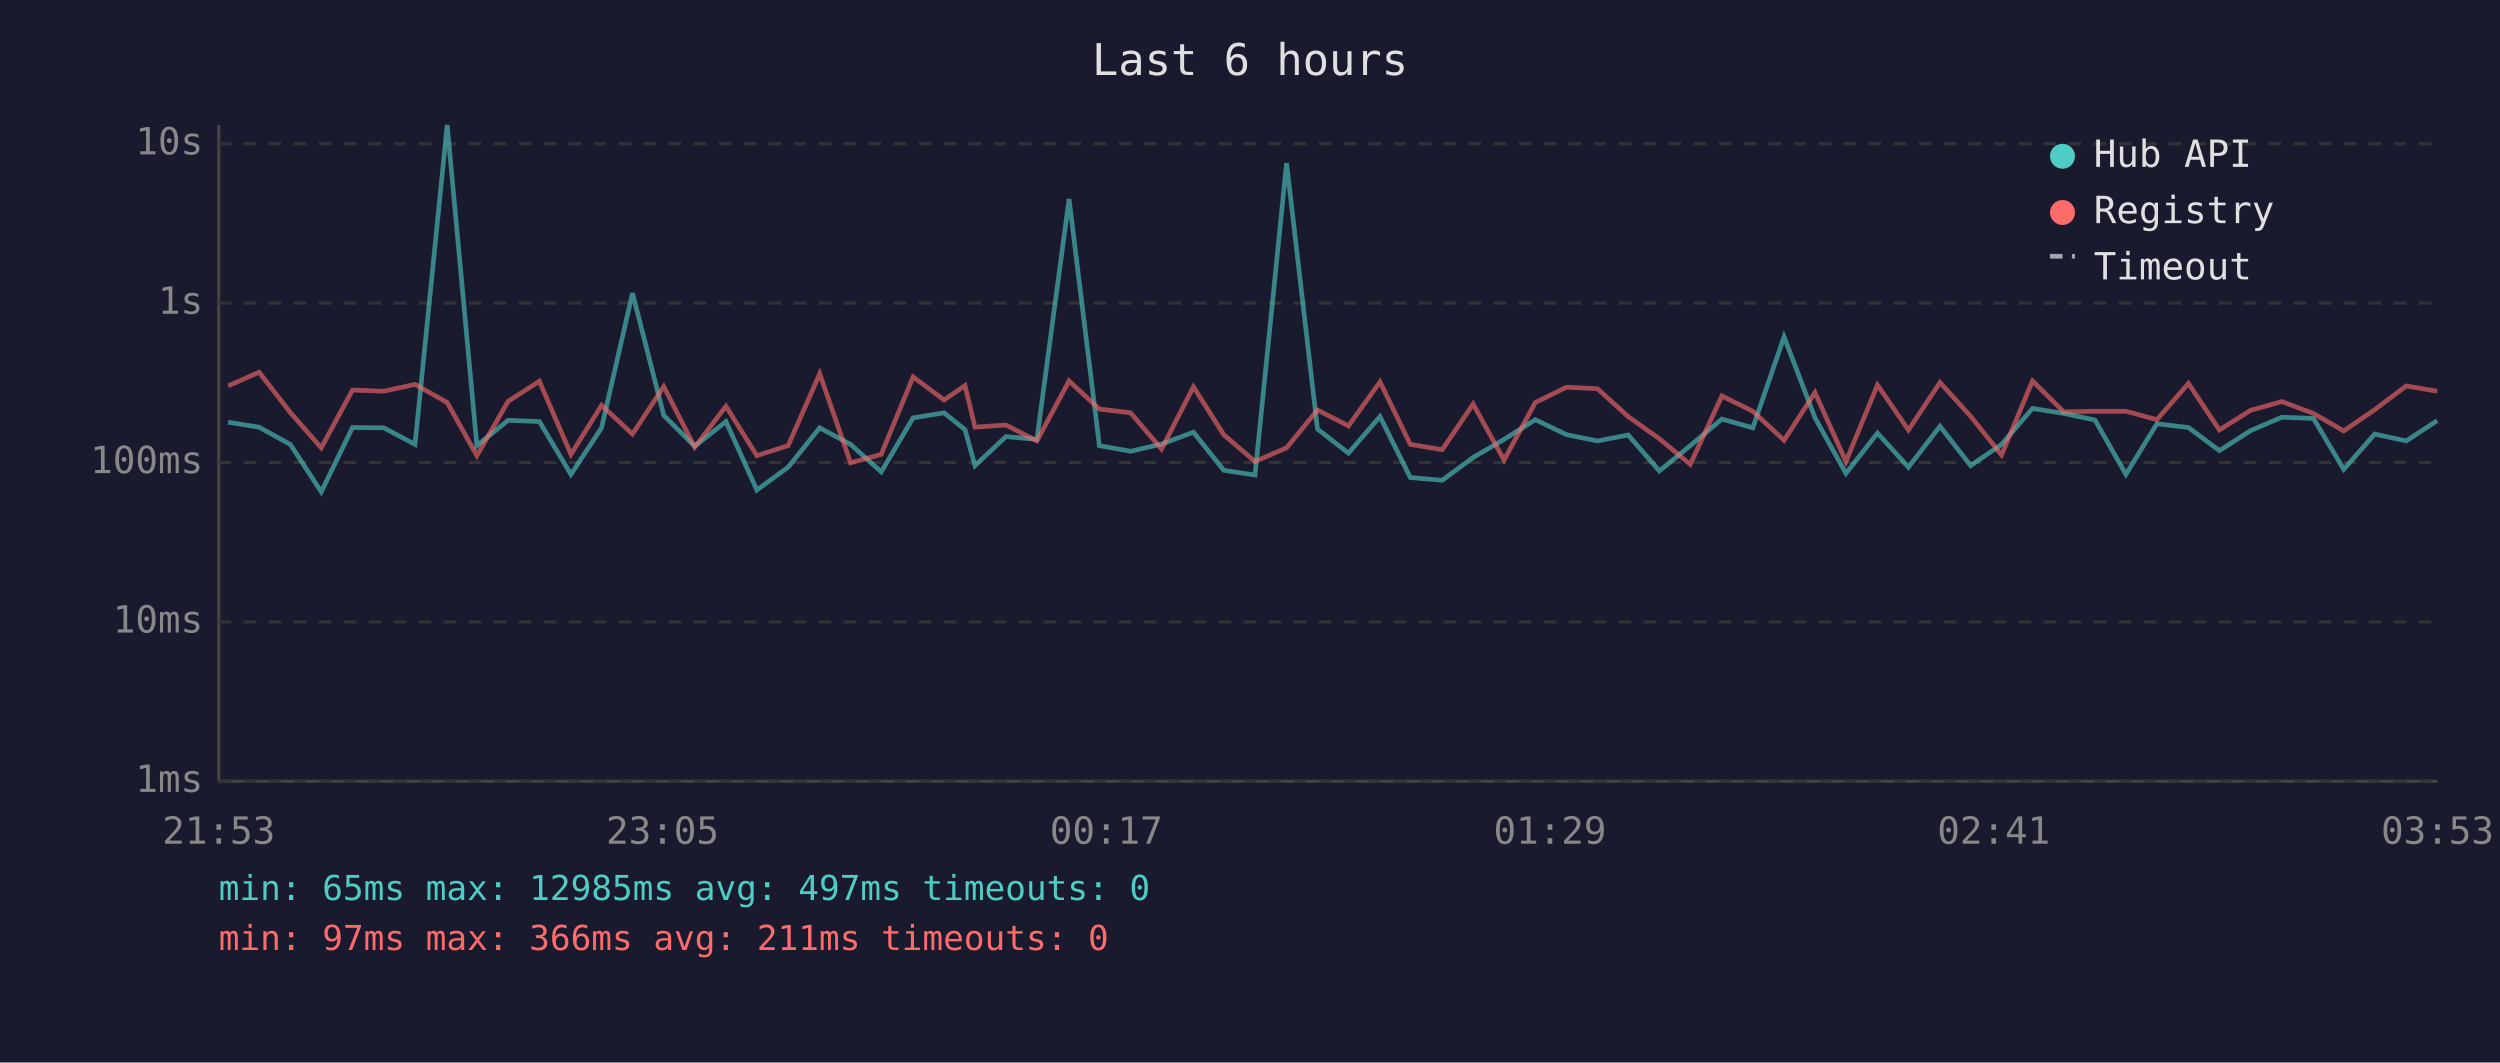
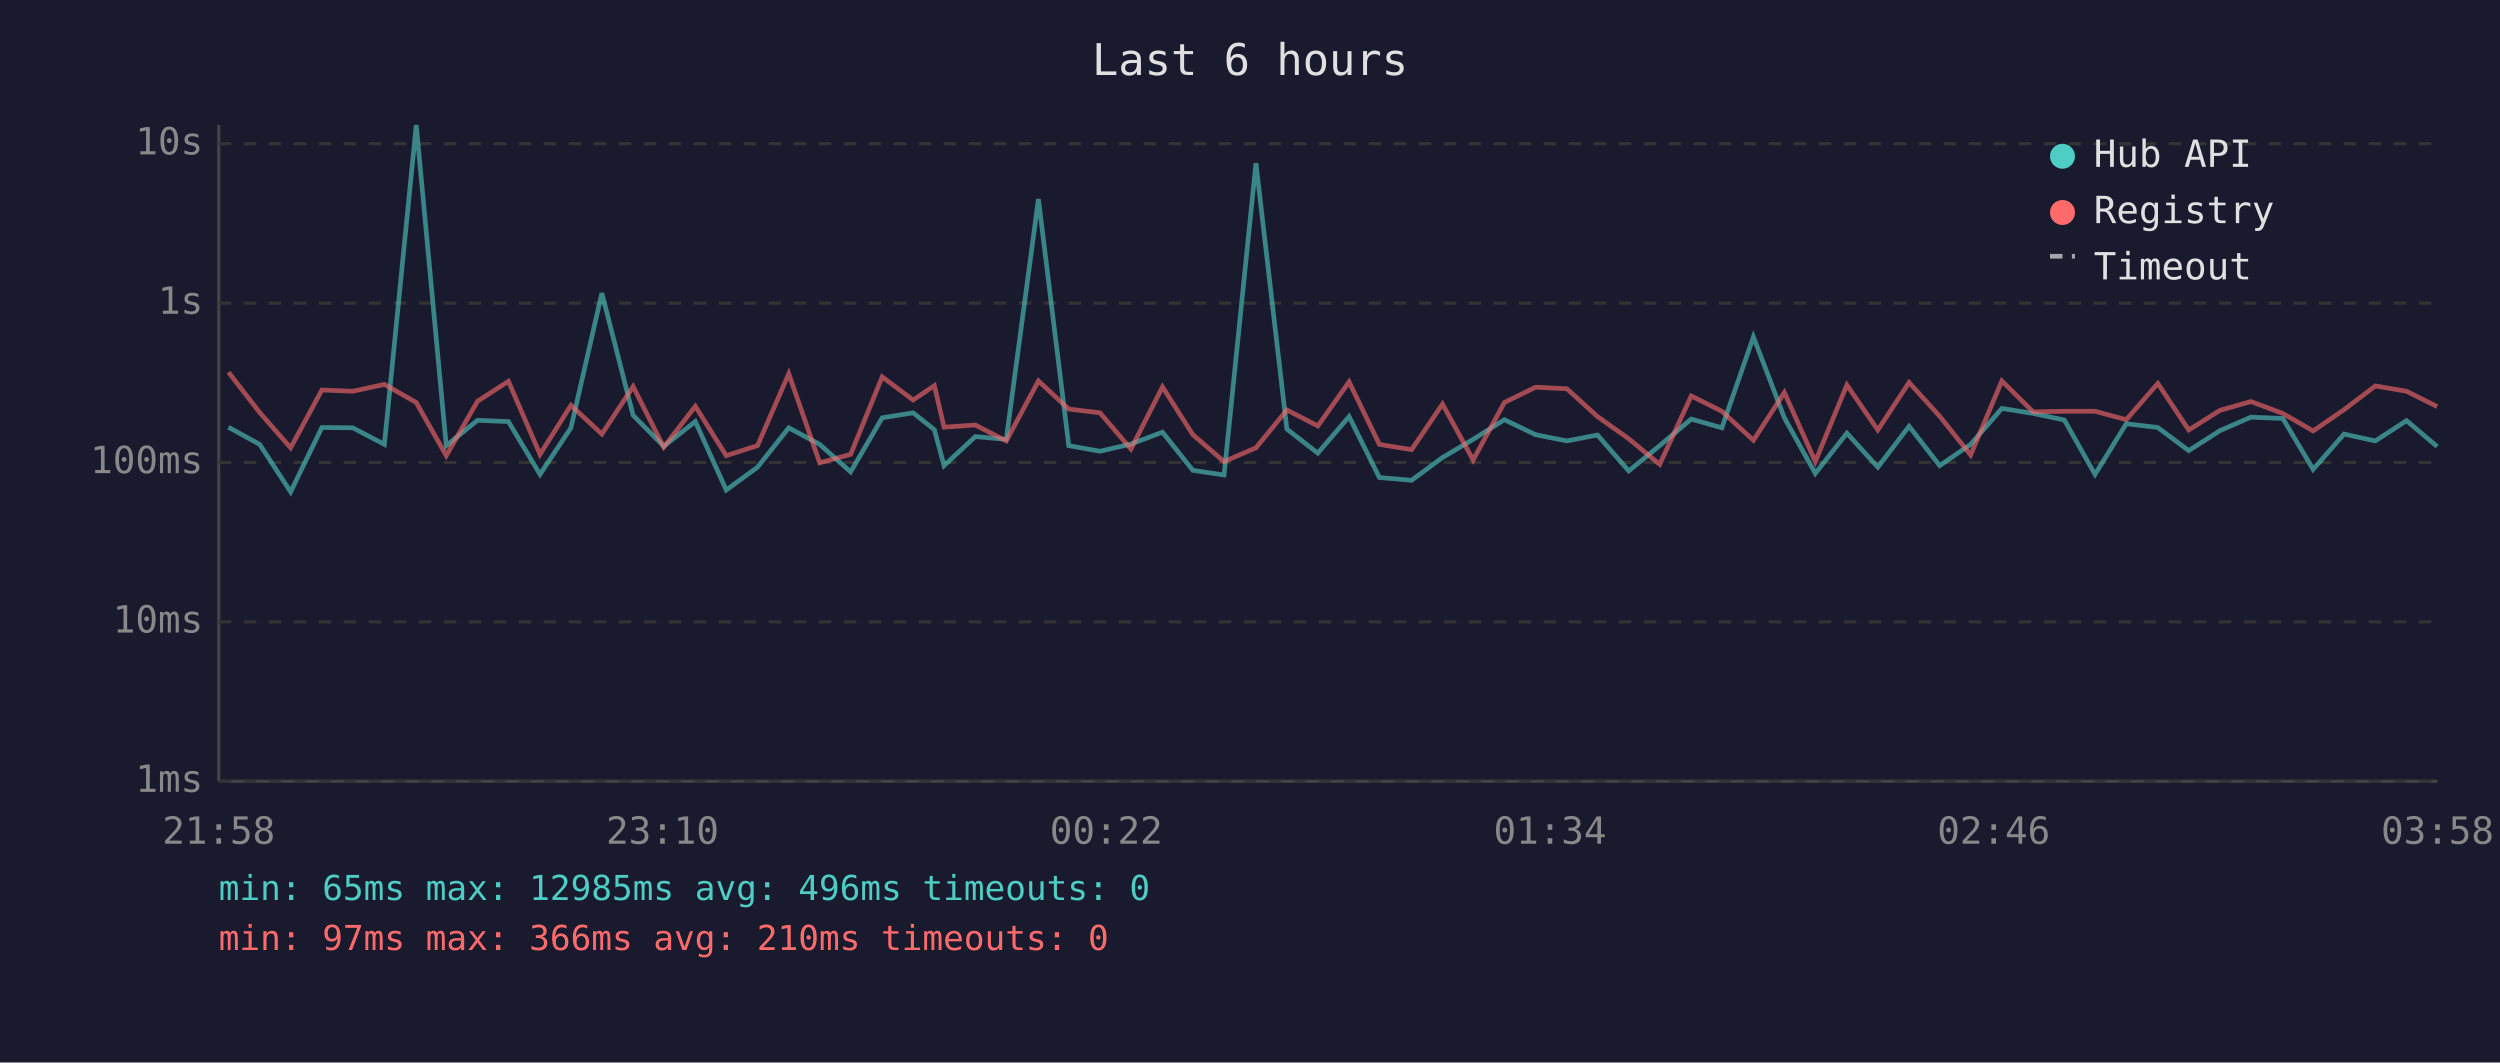
<svg xmlns="http://www.w3.org/2000/svg" viewBox="0 0 800 340" font-family="monospace" font-size="12">
  <rect width="800" height="340" fill="#1a1a2e" />
  <text x="400" y="24" fill="#e0e0e0" font-size="14" text-anchor="middle">Last 6 hours</text>
  <line x1="70" y1="40" x2="70" y2="250" stroke="#444" stroke-width="1" />
  <line x1="70" y1="250" x2="780" y2="250" stroke="#444" stroke-width="1" />
  <line x1="70" y1="250" x2="780" y2="250" stroke="#333" stroke-width="1" stroke-dasharray="4" />
  <text x="65" y="250" fill="#888" text-anchor="end" dominant-baseline="middle">1ms</text>
  <line x1="70" y1="199" x2="780" y2="199" stroke="#333" stroke-width="1" stroke-dasharray="4" />
  <text x="65" y="199" fill="#888" text-anchor="end" dominant-baseline="middle">10ms</text>
  <line x1="70" y1="148" x2="780" y2="148" stroke="#333" stroke-width="1" stroke-dasharray="4" />
  <text x="65" y="148" fill="#888" text-anchor="end" dominant-baseline="middle">100ms</text>
  <line x1="70" y1="97" x2="780" y2="97" stroke="#333" stroke-width="1" stroke-dasharray="4" />
  <text x="65" y="97" fill="#888" text-anchor="end" dominant-baseline="middle">1s</text>
  <line x1="70" y1="46" x2="780" y2="46" stroke="#333" stroke-width="1" stroke-dasharray="4" />
  <text x="65" y="46" fill="#888" text-anchor="end" dominant-baseline="middle">10s</text>
-   <text x="70" y="270" fill="#888" text-anchor="middle">21:53</text>
-   <text x="212" y="270" fill="#888" text-anchor="middle">23:05</text>
-   <text x="354" y="270" fill="#888" text-anchor="middle">00:17</text>
-   <text x="496" y="270" fill="#888" text-anchor="middle">01:29</text>
-   <text x="638" y="270" fill="#888" text-anchor="middle">02:41</text>
-   <text x="780" y="270" fill="#888" text-anchor="middle">03:53</text>
-   <polyline points="73.0,135.1 82.9,136.7 92.9,142.2 102.8,157.4 112.8,136.8 122.8,136.9 132.8,142.2 143.1,40.0 152.6,142.6 162.6,134.5 172.6,134.9 182.7,151.8 192.5,136.9 202.4,93.8 212.4,132.9 222.3,142.8 232.3,134.9 242.2,156.8 252.2,149.5 262.3,136.9 272.2,142.2 282.0,151.0 292.2,133.7 302.1,132.1 308.8,137.5 312.0,149.0 321.9,139.7 331.8,140.6 342.1,63.7 351.8,142.6 361.8,144.4 371.7,142.1 381.9,138.3 391.6,150.5 401.6,152.0 411.7,52.2 421.6,137.3 431.5,145.0 441.6,133.3 451.3,152.8 461.5,153.7 471.4,146.4 481.3,140.6 491.3,134.3 501.3,139.1 511.2,141.1 521.0,139.2 531.0,150.7 540.9,142.6 551.0,134.1 560.9,136.9 570.9,107.8 580.8,133.7 590.7,151.5 600.8,138.6 610.7,149.5 620.8,136.4 630.6,149.0 640.5,142.2 650.4,130.7 660.4,132.3 670.4,134.4 680.3,151.8 690.2,135.6 700.3,136.8 710.2,144.2 720.2,137.8 730.2,133.5 740.3,133.9 750.0,150.2 759.9,138.9 770.0,141.1 779.9,134.6" fill="none" stroke="#4ecdc4" stroke-width="1.5" opacity="0.6" />
-   <polyline points="73.0,123.5 82.9,119.1 92.9,132.0 102.8,143.3 112.8,124.8 122.8,125.2 132.8,123.0 143.1,128.8 152.6,145.8 162.6,128.4 172.6,122.0 182.7,145.4 192.5,129.7 202.4,138.9 212.4,123.7 222.3,143.1 232.3,130.0 242.2,145.8 252.2,142.6 262.3,119.6 272.2,148.1 282.0,145.4 292.2,120.6 302.1,128.0 308.8,123.4 312.0,136.7 321.9,136.0 331.8,141.1 342.1,121.9 351.8,130.9 361.8,132.1 371.7,143.7 381.9,123.8 391.6,139.1 401.6,147.7 411.7,143.3 421.6,131.2 431.5,136.3 441.6,122.2 451.3,142.2 461.5,143.9 471.4,129.3 481.3,147.2 491.3,128.8 501.3,123.9 511.2,124.4 521.0,133.3 531.0,140.4 540.9,148.6 551.0,126.7 560.9,131.6 570.9,140.9 580.8,125.6 590.7,147.7 600.8,123.2 610.7,137.6 620.8,122.4 630.6,133.2 640.5,145.6 650.4,121.9 660.4,131.8 670.4,131.6 680.3,131.6 690.2,134.3 700.3,122.7 710.2,137.6 720.2,131.3 730.2,128.5 740.3,132.3 750.0,137.9 759.9,131.1 770.0,123.5 779.9,125.2" fill="none" stroke="#ff6b6b" stroke-width="1.5" opacity="0.6" />
+   <text x="70" y="270" fill="#888" text-anchor="middle">21:58</text>
+   <text x="212" y="270" fill="#888" text-anchor="middle">23:10</text>
+   <text x="354" y="270" fill="#888" text-anchor="middle">00:22</text>
+   <text x="496" y="270" fill="#888" text-anchor="middle">01:34</text>
+   <text x="638" y="270" fill="#888" text-anchor="middle">02:46</text>
+   <text x="780" y="270" fill="#888" text-anchor="middle">03:58</text>
+   <polyline points="73.1,136.7 83.1,142.2 93.0,157.4 103.0,136.8 112.9,136.9 123.0,142.2 133.2,40.0 142.8,142.6 152.8,134.5 162.7,134.9 172.8,151.8 182.7,136.9 192.6,93.8 202.6,132.9 212.4,142.8 222.5,134.9 232.4,156.8 242.4,149.5 252.4,136.9 262.3,142.2 272.2,151.0 282.3,133.7 292.2,132.1 299.0,137.5 302.1,149.0 312.1,139.7 322.0,140.6 332.3,63.7 342.0,142.6 352.0,144.4 361.9,142.1 372.0,138.3 381.7,150.5 391.7,152.0 401.9,52.2 411.8,137.3 421.7,145.0 431.7,133.3 441.4,152.8 451.7,153.7 461.6,146.4 471.4,140.6 481.4,134.3 491.4,139.1 501.4,141.1 511.2,139.2 521.2,150.7 531.1,142.6 541.2,134.1 551.0,136.9 561.1,107.8 571.0,133.7 580.9,151.5 591.0,138.6 600.9,149.5 610.9,136.4 620.7,149.0 630.6,142.2 640.6,130.7 650.6,132.3 660.6,134.4 670.4,151.8 680.4,135.6 690.5,136.8 700.4,144.2 710.4,137.8 720.3,133.5 730.5,133.9 740.2,150.2 750.1,138.9 760.1,141.1 770.1,134.6 779.9,142.9" fill="none" stroke="#4ecdc4" stroke-width="1.5" opacity="0.6" />
+   <polyline points="73.1,119.1 83.1,132.0 93.0,143.3 103.0,124.8 112.9,125.2 123.0,123.0 133.2,128.8 142.8,145.8 152.8,128.4 162.7,122.0 172.8,145.4 182.7,129.7 192.6,138.9 202.6,123.7 212.4,143.1 222.5,130.0 232.4,145.8 242.4,142.6 252.4,119.6 262.3,148.1 272.2,145.4 282.3,120.6 292.2,128.0 299.0,123.4 302.1,136.7 312.1,136.0 322.0,141.1 332.3,121.9 342.0,130.9 352.0,132.1 361.9,143.7 372.0,123.8 381.7,139.1 391.7,147.7 401.9,143.3 411.8,131.2 421.7,136.3 431.7,122.2 441.4,142.2 451.7,143.9 461.6,129.3 471.4,147.2 481.4,128.8 491.4,123.9 501.4,124.4 511.2,133.3 521.2,140.4 531.1,148.6 541.2,126.7 551.0,131.6 561.1,140.9 571.0,125.6 580.9,147.7 591.0,123.2 600.9,137.6 610.9,122.4 620.7,133.2 630.6,145.6 640.6,121.9 650.6,131.8 660.6,131.6 670.4,131.6 680.4,134.3 690.5,122.7 700.4,137.6 710.4,131.3 720.3,128.5 730.5,132.3 740.2,137.9 750.1,131.1 760.1,123.5 770.1,125.2 779.9,130.1" fill="none" stroke="#ff6b6b" stroke-width="1.5" opacity="0.6" />
  <circle cx="660" cy="50" r="4" fill="#4ecdc4" />
  <text x="670" y="50" fill="#e0e0e0" dominant-baseline="middle">Hub API</text>
  <circle cx="660" cy="68" r="4" fill="#ff6b6b" />
  <text x="670" y="68" fill="#e0e0e0" dominant-baseline="middle">Registry</text>
  <line x1="656" y1="82" x2="664" y2="82" stroke="#e0e0e0" stroke-width="1.5" stroke-dasharray="4,3" opacity="0.7" />
  <text x="670" y="86" fill="#e0e0e0" dominant-baseline="middle">Timeout</text>
-   <text x="70" y="288" fill="#4ecdc4" font-size="11">min: 65ms  max: 12985ms  avg: 497ms  timeouts: 0</text>
-   <text x="70" y="304" fill="#ff6b6b" font-size="11">min: 97ms  max: 366ms  avg: 211ms  timeouts: 0</text>
+   <text x="70" y="288" fill="#4ecdc4" font-size="11">min: 65ms  max: 12985ms  avg: 496ms  timeouts: 0</text>
+   <text x="70" y="304" fill="#ff6b6b" font-size="11">min: 97ms  max: 366ms  avg: 210ms  timeouts: 0</text>
</svg>
